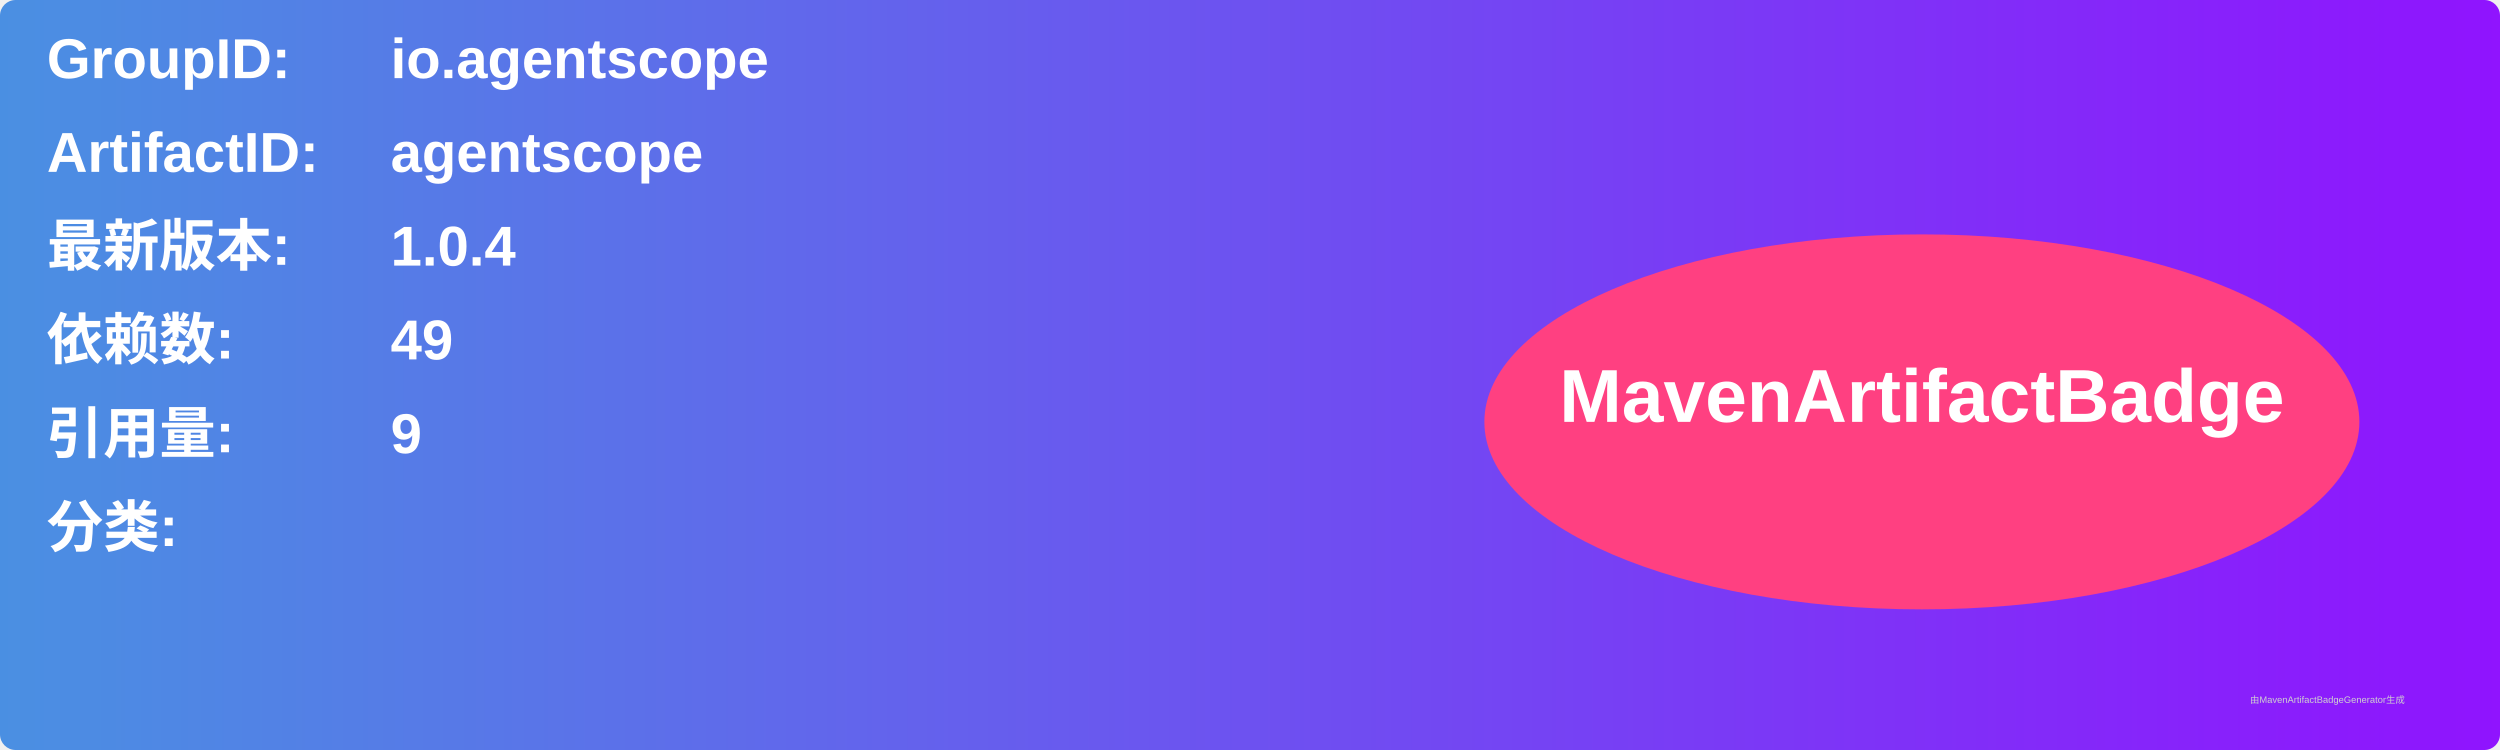
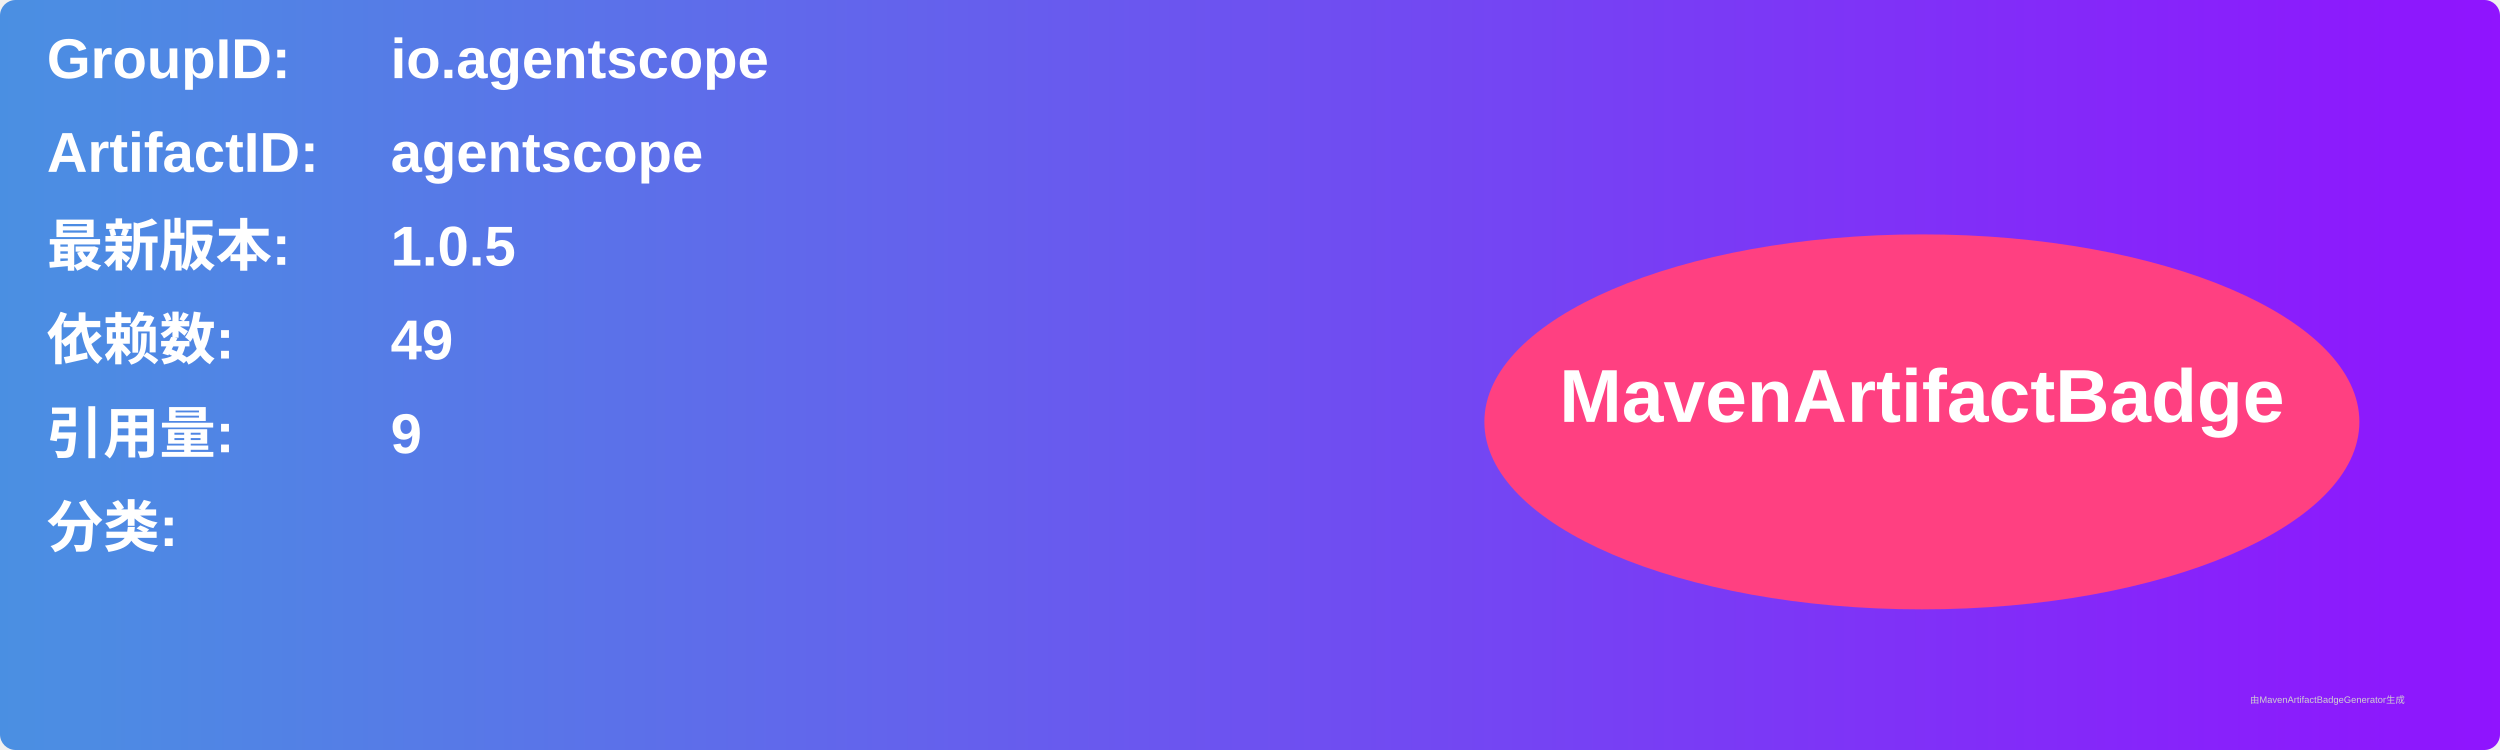
<svg xmlns="http://www.w3.org/2000/svg" width="800" height="240" viewBox="0 0 800 240">
  <linearGradient id="grad" x1="0%" y1="0%" x2="100%" y2="0%">
    <stop offset="0%" stop-color="#4a90e2" />
    <stop offset="100%" stop-color="#9013fe" />
  </linearGradient>
  <rect width="100%" height="100%" rx="5" ry="5" fill="url(#grad)" />
  <g transform="translate(15, 15)">
    <text x="0" y="10" font-family="Arial" font-size="18" fill="white" font-weight="bold" width="260">GroupID:</text>
    <text x="110" y="10" font-family="Arial" font-size="18" fill="white" font-weight="bold" width="460">io.agentscope</text>
    <text x="0" y="40" font-family="Arial" font-size="18" fill="white" font-weight="bold" width="260">ArtifactID:</text>
    <text x="110" y="40" font-family="Arial" font-size="18" fill="white" font-weight="bold" width="460">agentscope</text>
    <text x="0" y="70" font-family="Arial" font-size="18" fill="white" font-weight="bold">最新版本:</text>
    <text x="110" y="70" font-family="Arial" font-size="18" fill="white" font-weight="bold">
-       <tspan font-weight="bold">1.0.4</tspan>
+       <tspan font-weight="bold">1.0.5</tspan>
    </text>
    <text x="0" y="100" font-family="Arial" font-size="18" fill="white" font-weight="bold">依赖数: </text>
    <text x="110" y="100" font-family="Arial" font-size="18" fill="white">
      <tspan font-weight="bold">49</tspan>
    </text>
    <text x="0" y="130" font-family="Arial" font-size="18" fill="white" font-weight="bold">引用量: </text>
    <text x="110" y="130" font-family="Arial" font-size="18" fill="white">
      <tspan font-weight="bold">9</tspan>
    </text>
    <text x="0" y="160" font-family="Arial" font-size="18" fill="white" font-weight="bold">分类:</text>
    <text x="10" y="190" font-family="Arial" font-size="10" fill="white">
      <tspan font-weight="bold" />
    </text>
    <ellipse cx="600" cy="120" rx="140" ry="60" fill="#ff4081" />
    <text x="600" y="120" text-anchor="middle" font-family="Arial" font-size="24" fill="white" font-weight="bold">MavenArtifactBadge</text>
  </g>
  <text x="720" y="225" font-family="Arial" font-size="3" fill="#d0d0d0">由MavenArtifactBadgeGenerator生成</text>
</svg>
